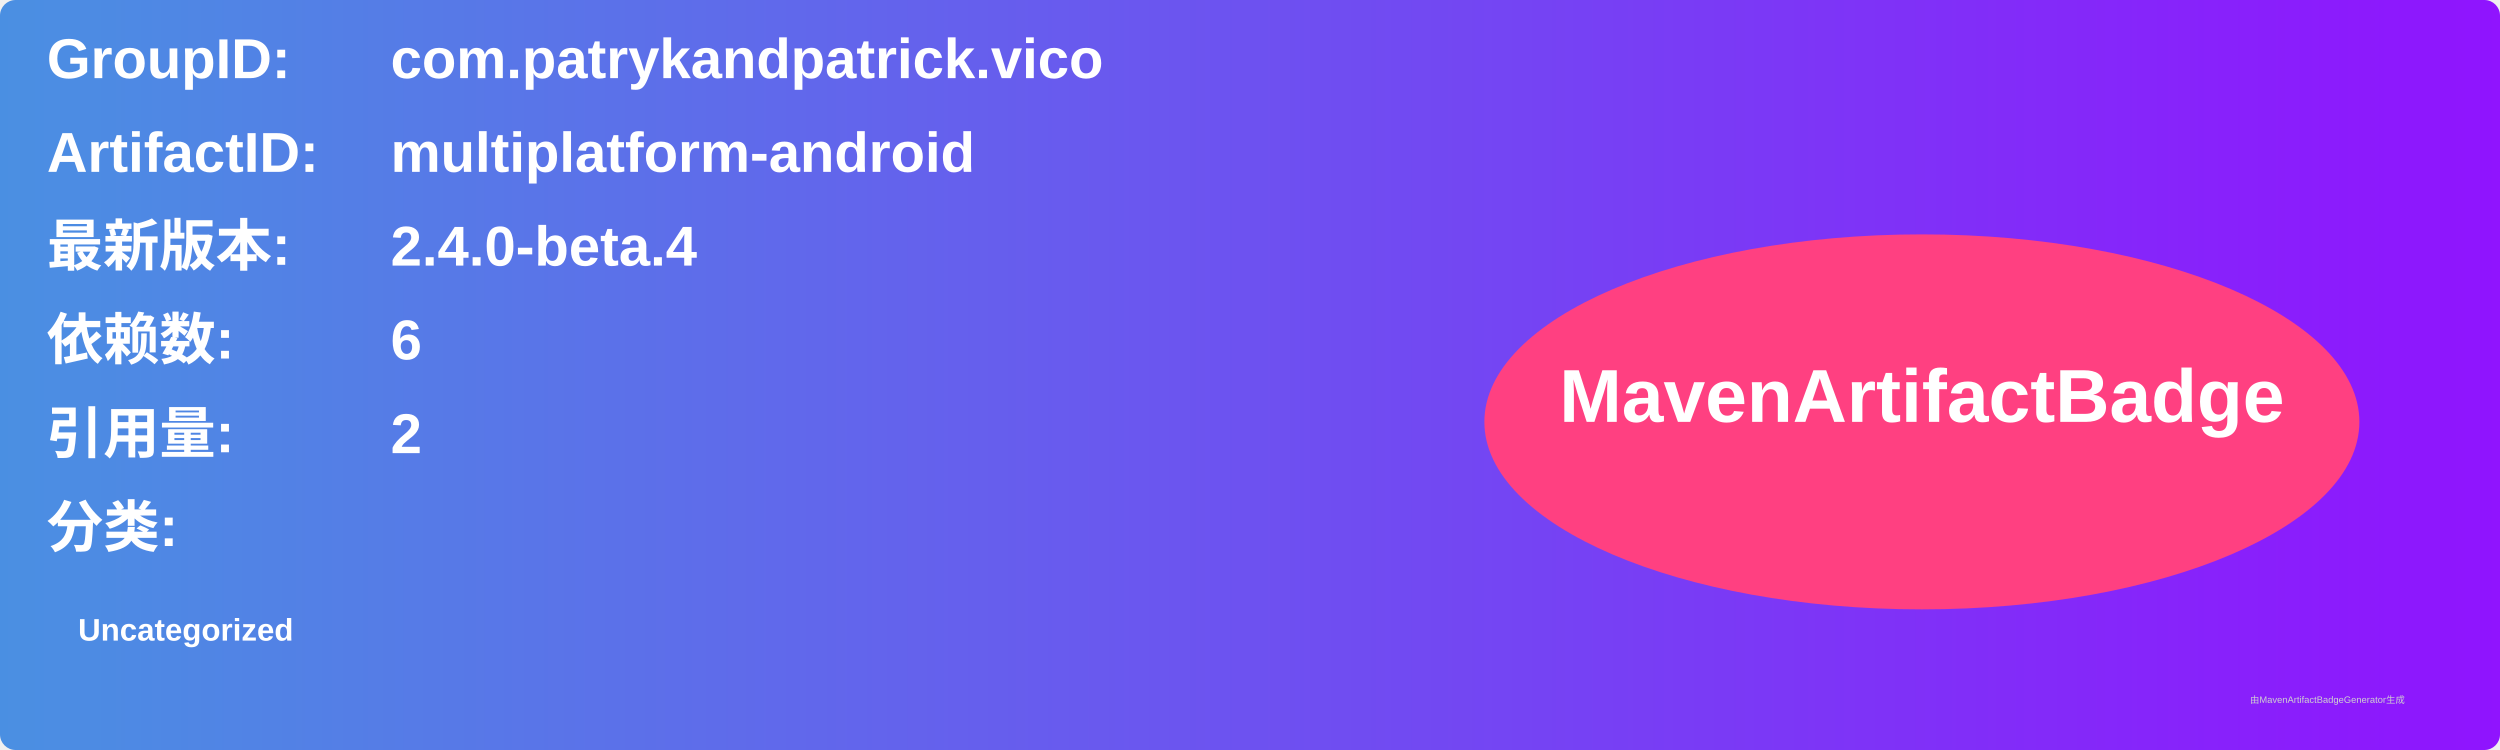
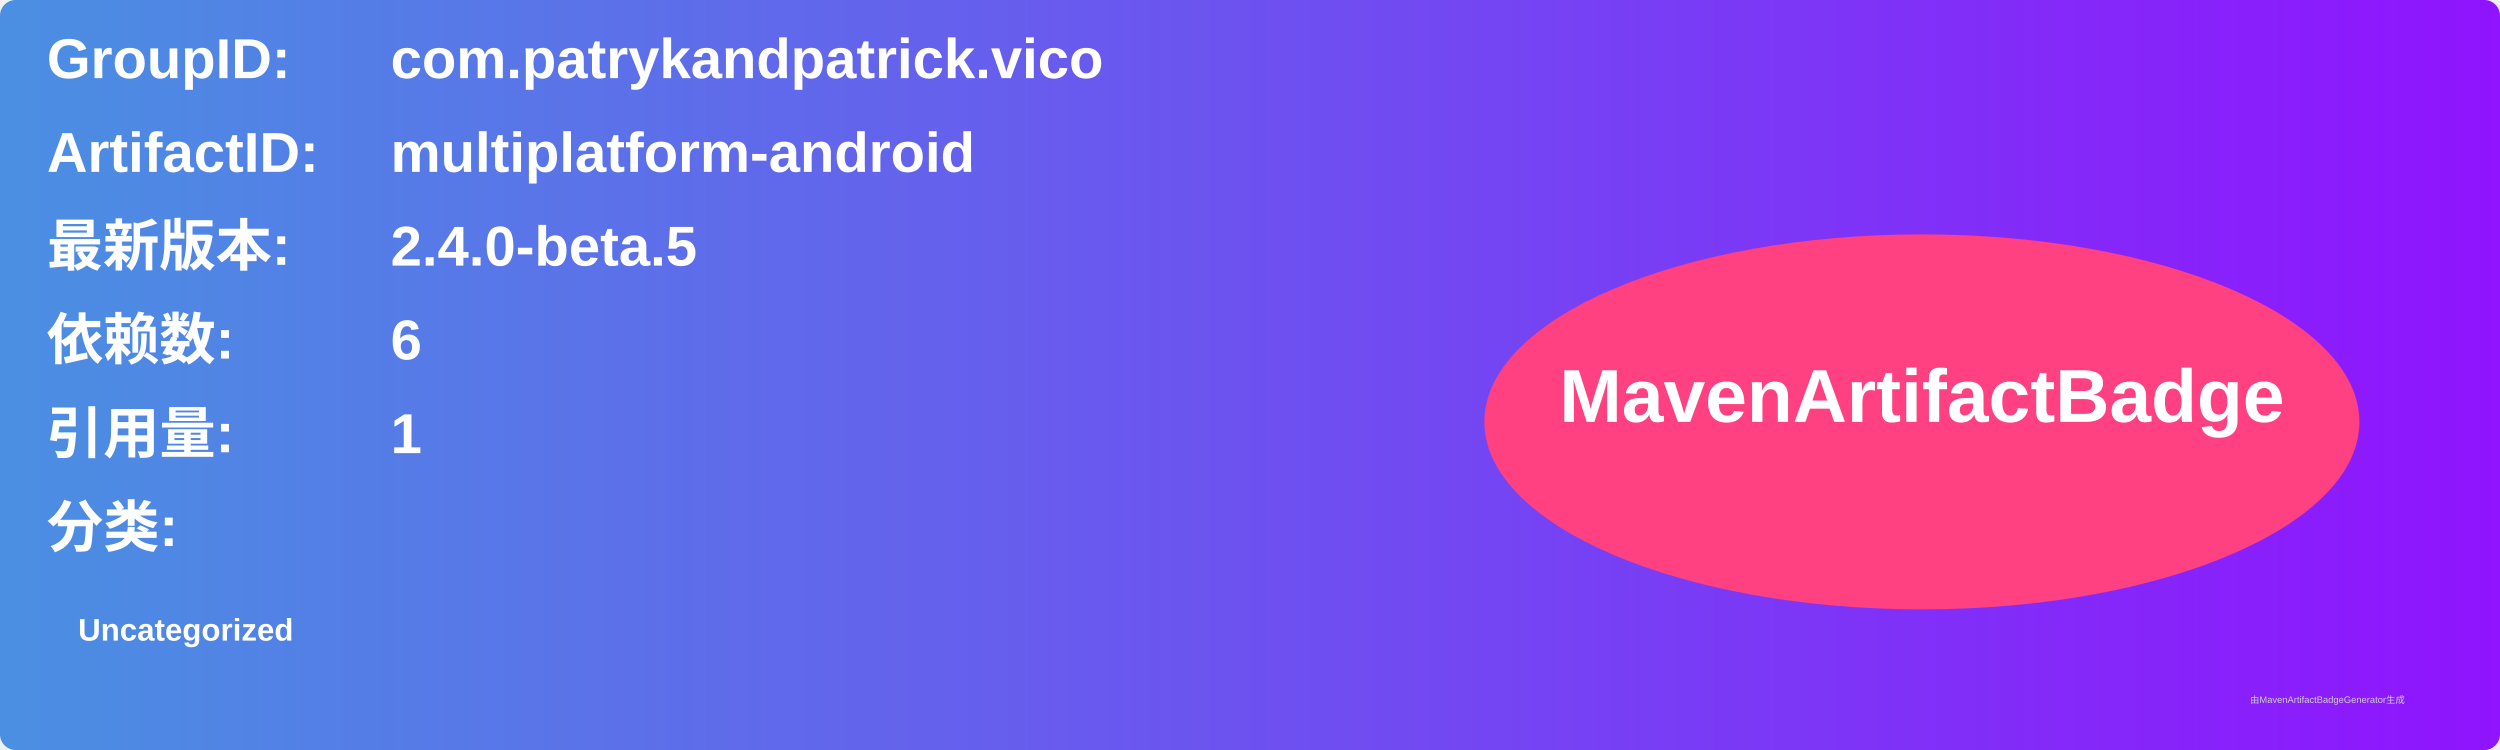
<svg xmlns="http://www.w3.org/2000/svg" width="800" height="240" viewBox="0 0 800 240">
  <linearGradient id="grad" x1="0%" y1="0%" x2="100%" y2="0%">
    <stop offset="0%" stop-color="#4a90e2" />
    <stop offset="100%" stop-color="#9013fe" />
  </linearGradient>
  <rect width="100%" height="100%" rx="5" ry="5" fill="url(#grad)" />
  <g transform="translate(15, 15)">
    <text x="0" y="10" font-family="Arial" font-size="18" fill="white" font-weight="bold" width="260">GroupID:</text>
    <text x="110" y="10" font-family="Arial" font-size="18" fill="white" font-weight="bold" width="460">com.patrykandpatrick.vico</text>
    <text x="0" y="40" font-family="Arial" font-size="18" fill="white" font-weight="bold" width="260">ArtifactID:</text>
    <text x="110" y="40" font-family="Arial" font-size="18" fill="white" font-weight="bold" width="460">multiplatform-android</text>
    <text x="0" y="70" font-family="Arial" font-size="18" fill="white" font-weight="bold">最新版本:</text>
    <text x="110" y="70" font-family="Arial" font-size="18" fill="white" font-weight="bold">
-       <tspan font-weight="bold">2.4.0-beta.4</tspan>
+       <tspan font-weight="bold">2.4.0-beta.5</tspan>
    </text>
    <text x="0" y="100" font-family="Arial" font-size="18" fill="white" font-weight="bold">依赖数: </text>
    <text x="110" y="100" font-family="Arial" font-size="18" fill="white">
      <tspan font-weight="bold">6</tspan>
    </text>
    <text x="0" y="130" font-family="Arial" font-size="18" fill="white" font-weight="bold">引用量: </text>
    <text x="110" y="130" font-family="Arial" font-size="18" fill="white">
-       <tspan font-weight="bold">2</tspan>
+       <tspan font-weight="bold">1</tspan>
    </text>
    <text x="0" y="160" font-family="Arial" font-size="18" fill="white" font-weight="bold">分类:</text>
    <text x="10" y="190" font-family="Arial" font-size="10" fill="white">
      <tspan font-weight="bold">Uncategorized</tspan>
    </text>
    <ellipse cx="600" cy="120" rx="140" ry="60" fill="#ff4081" />
    <text x="600" y="120" text-anchor="middle" font-family="Arial" font-size="24" fill="white" font-weight="bold">MavenArtifactBadge</text>
  </g>
  <text x="720" y="225" font-family="Arial" font-size="3" fill="#d0d0d0">由MavenArtifactBadgeGenerator生成</text>
</svg>
